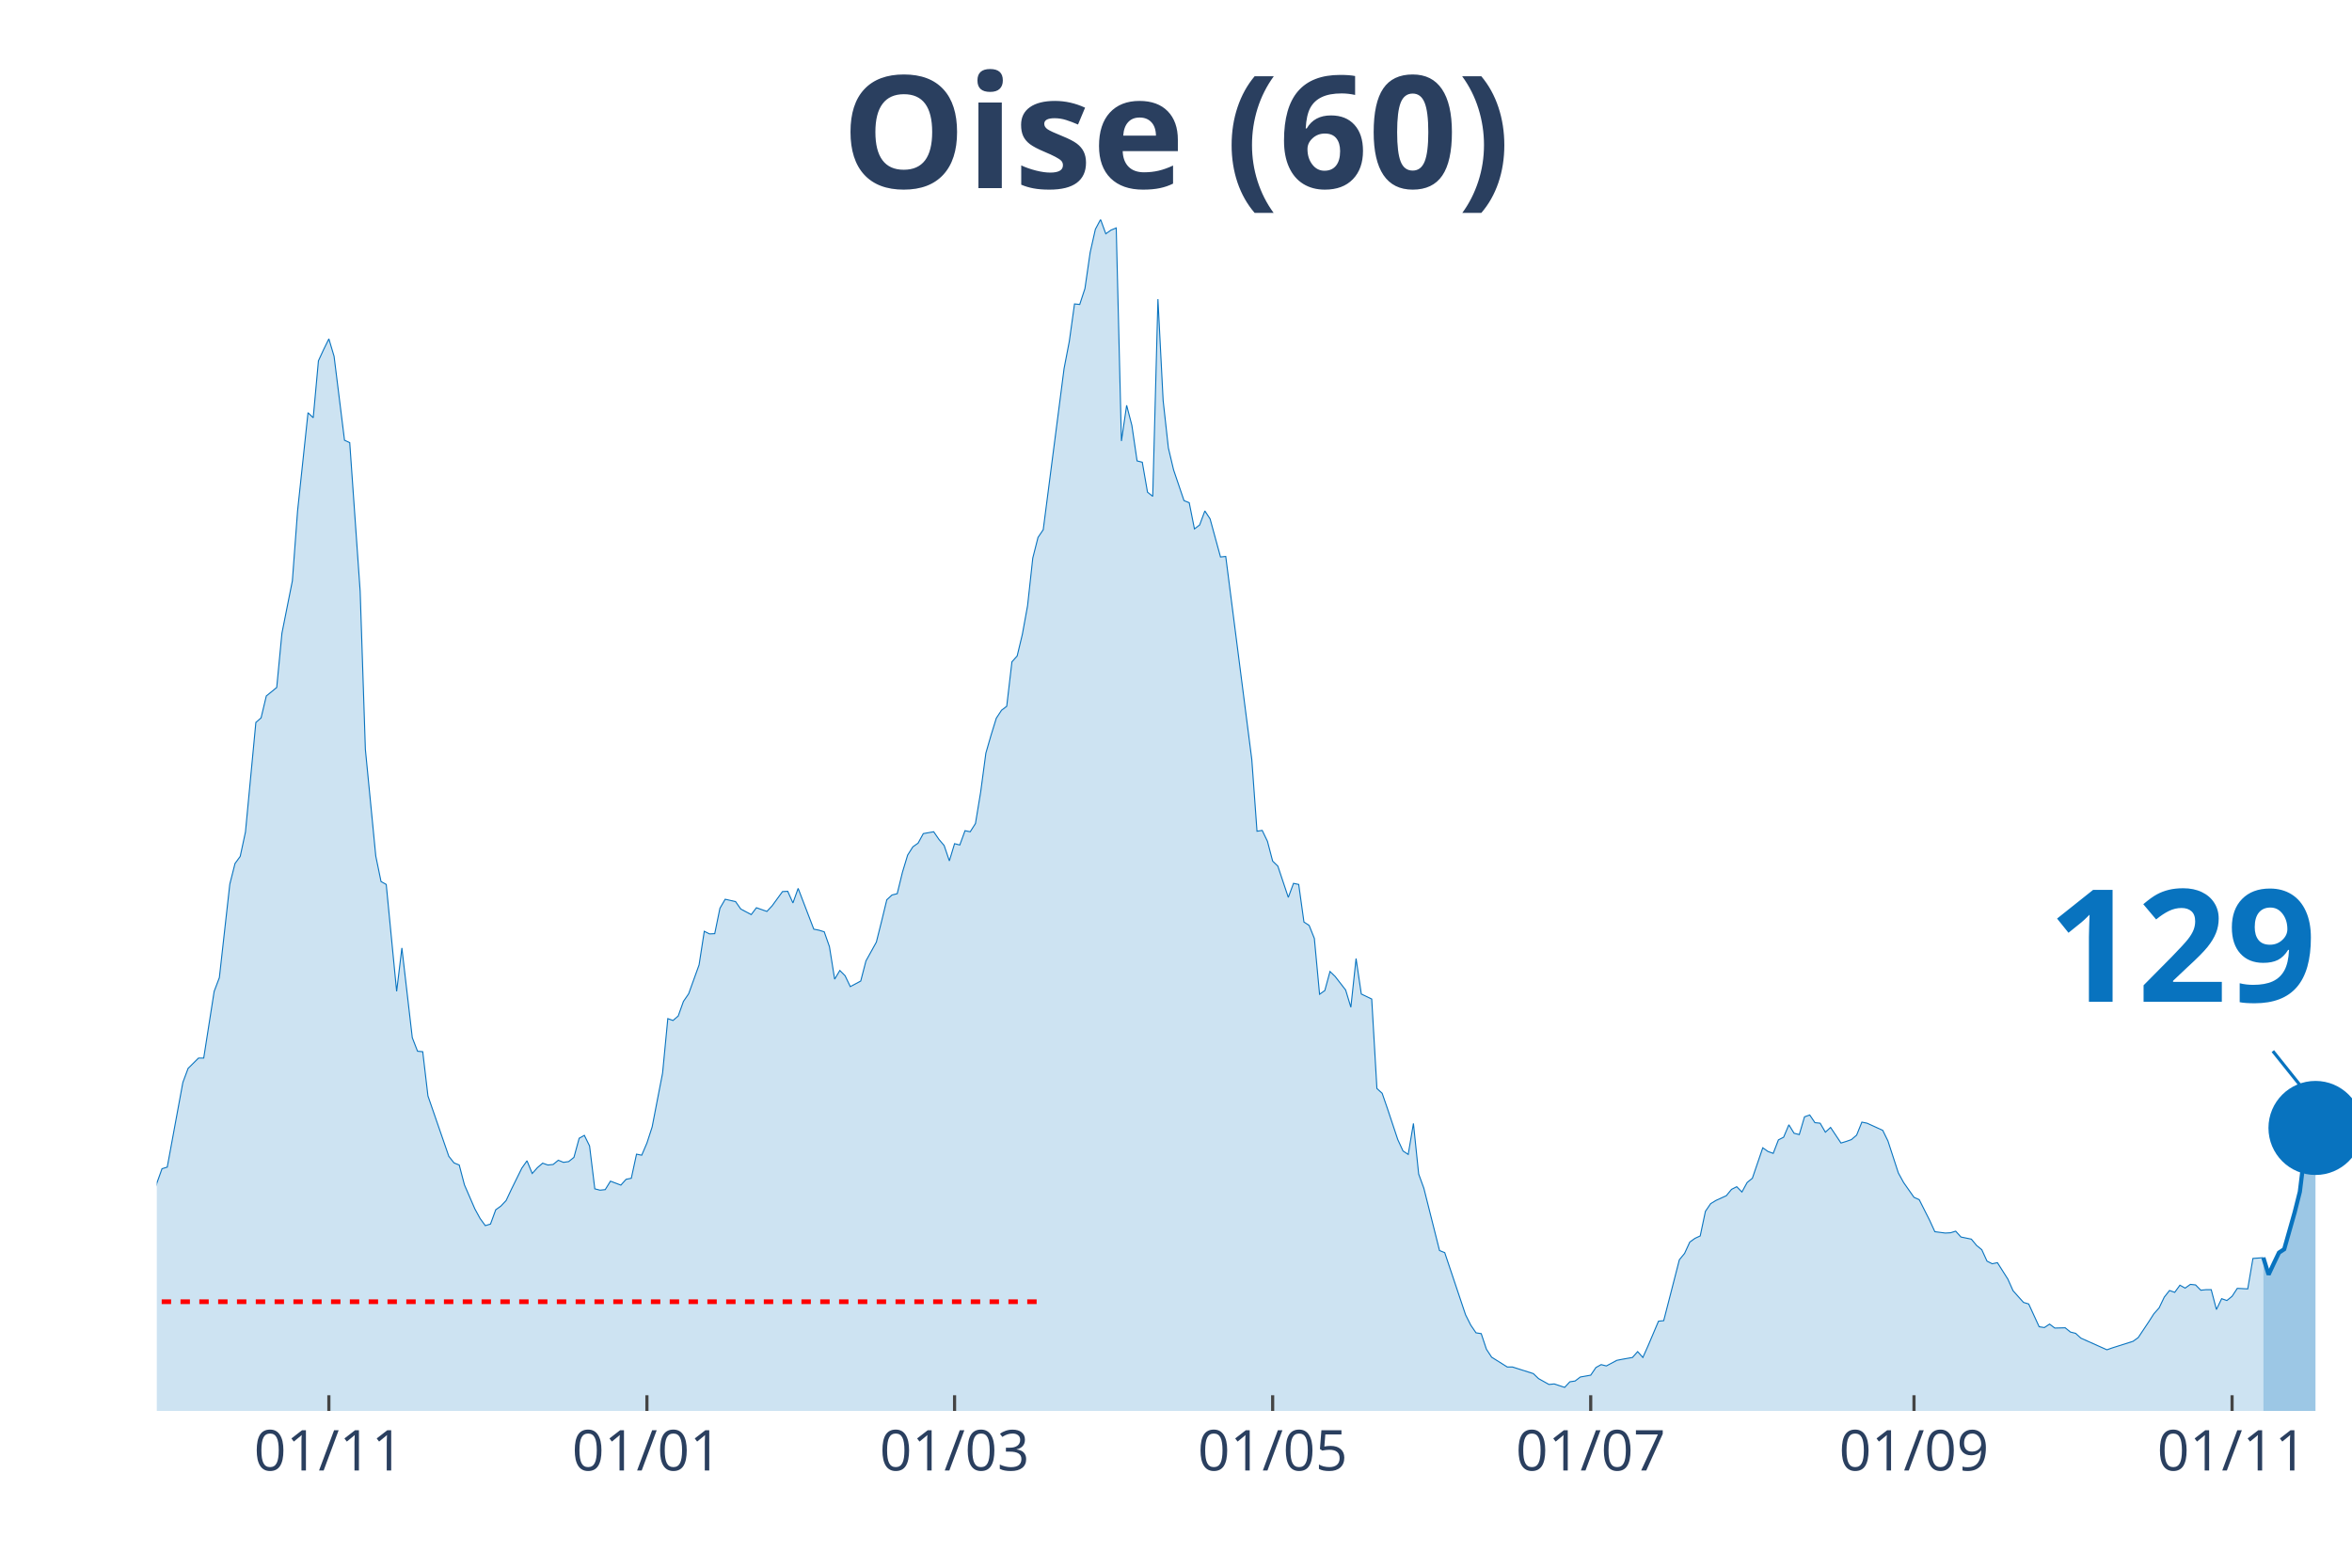
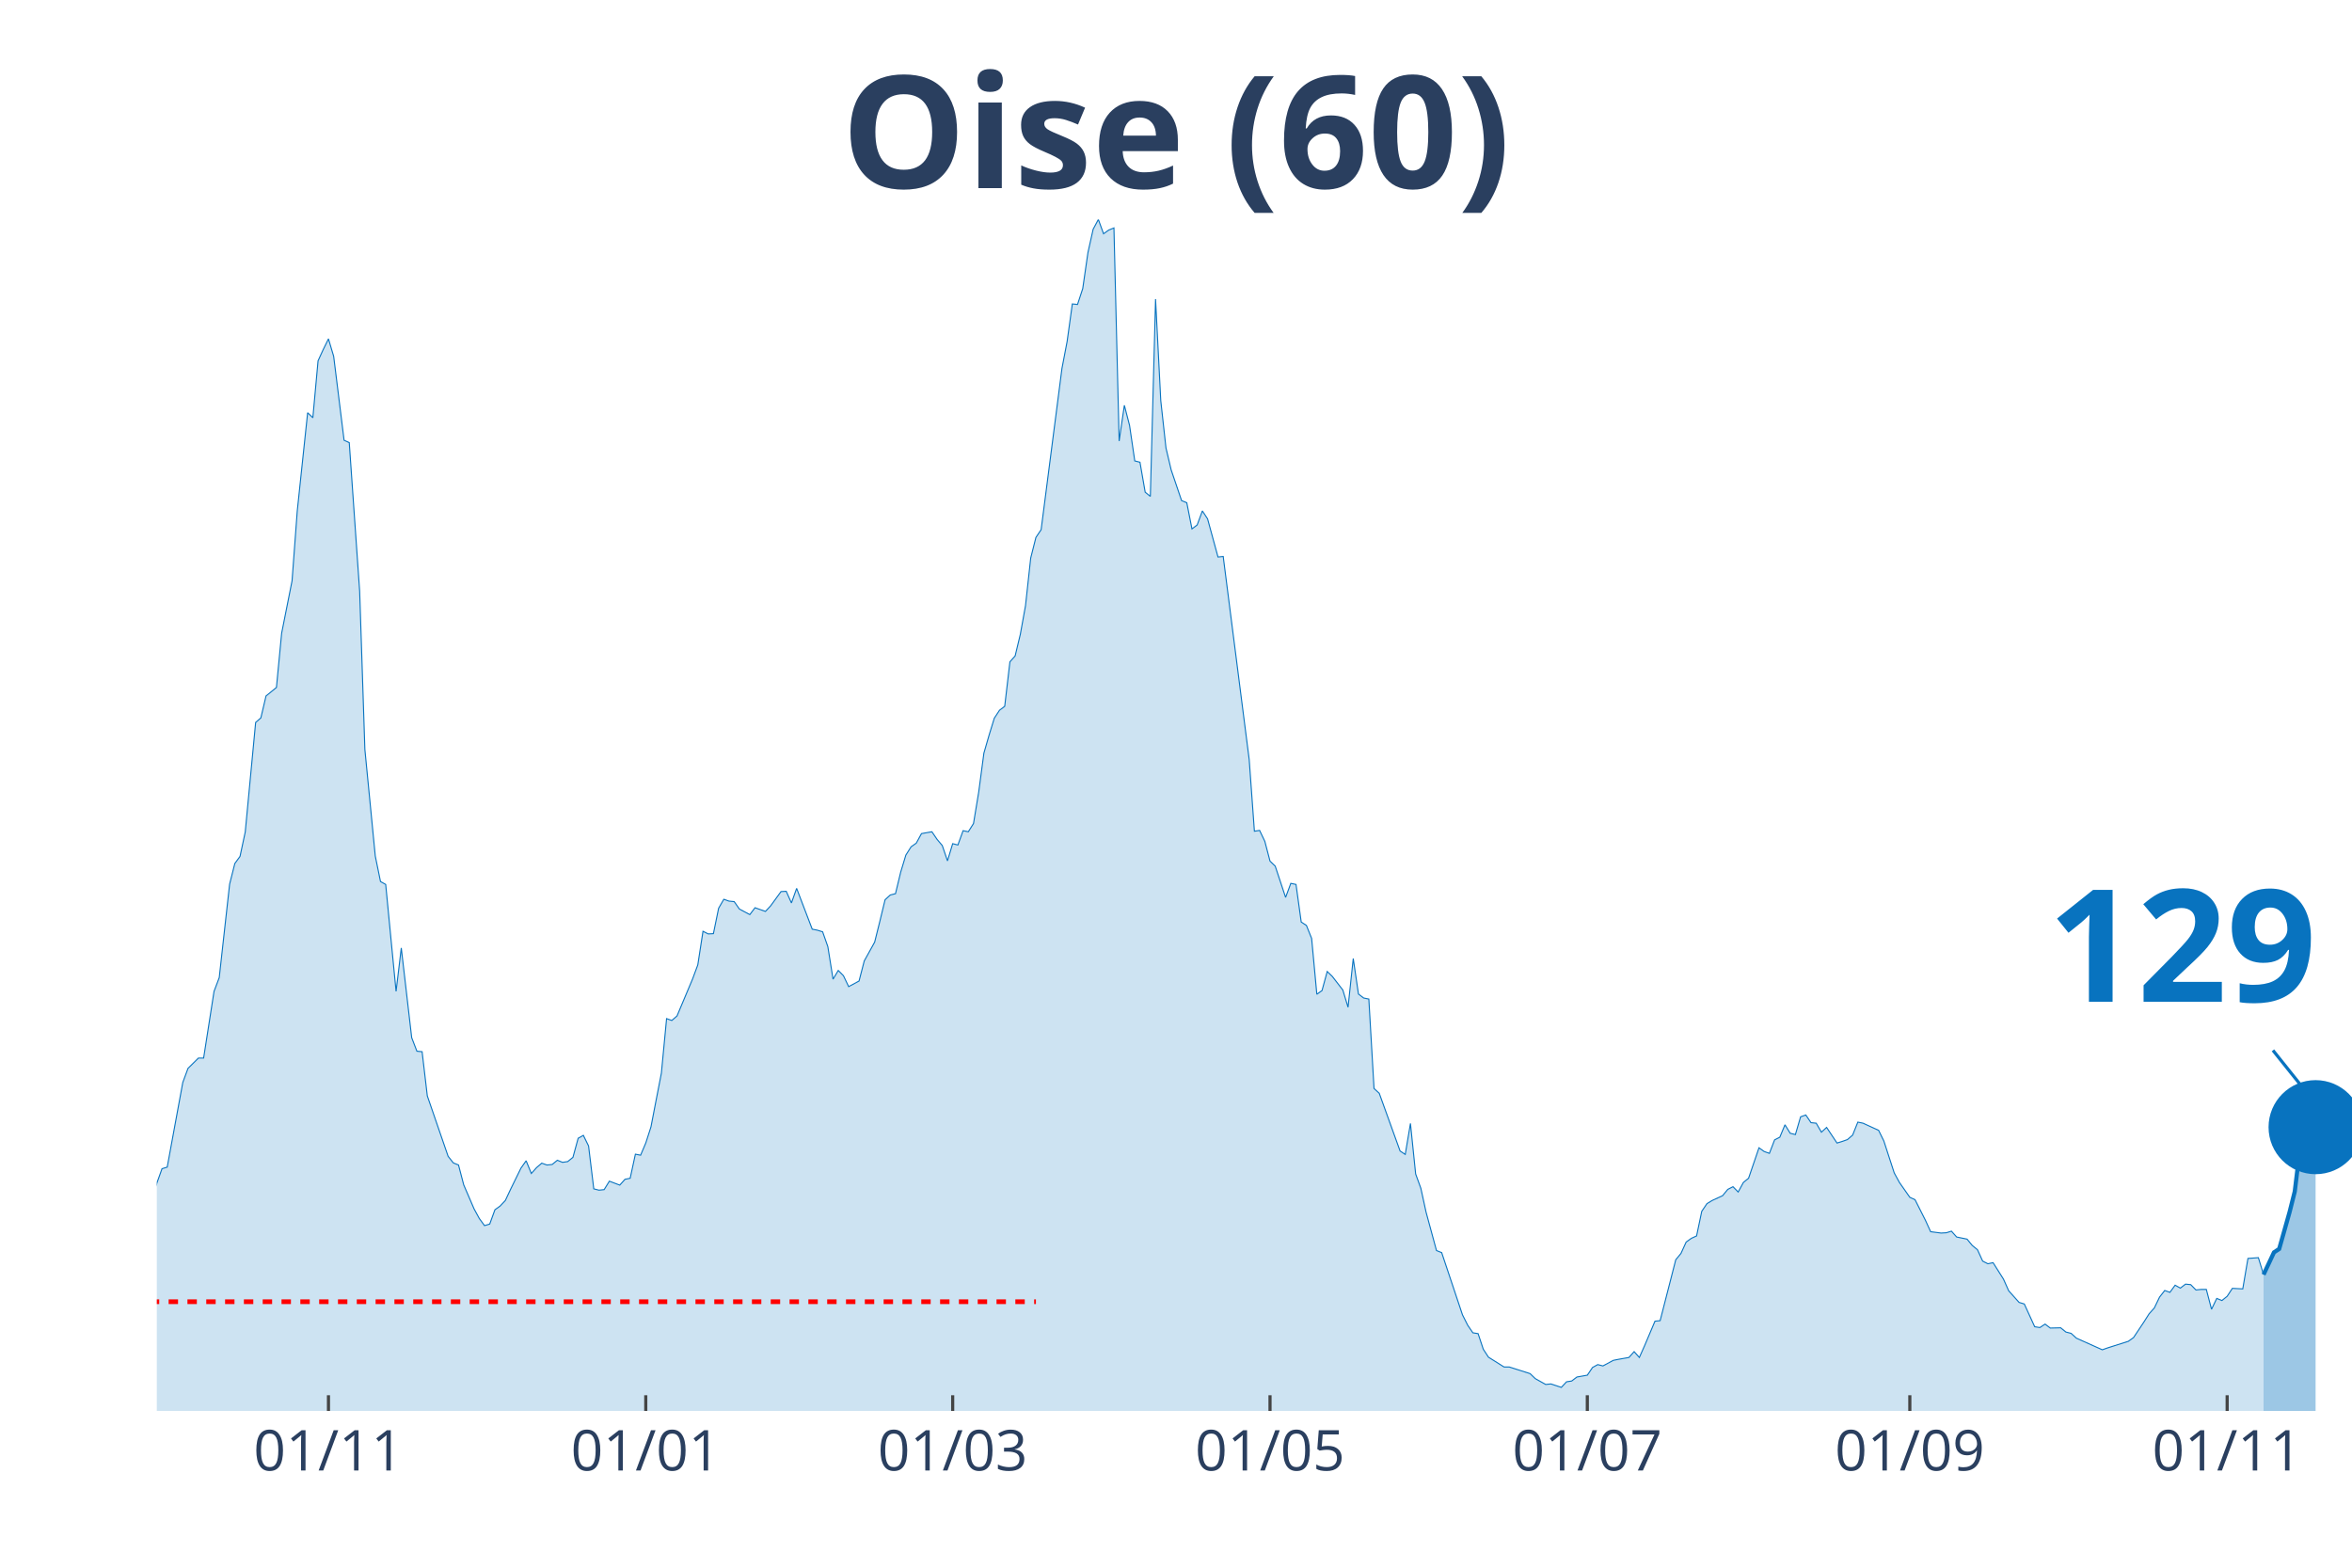
<svg xmlns="http://www.w3.org/2000/svg" class="main-svg" width="1125" height="750" style="" viewBox="0 0 750 500">
  <rect x="0" y="0" width="750" height="500" style="fill: rgb(0, 0, 0); fill-opacity: 0;" />
-   <defs id="defs-7d66f0">
+   <defs id="defs-aeda28">
    <g class="clips">
-       <clipPath id="clip7d66f0xyplot" class="plotclip">
+       <clipPath id="clipaeda28xyplot" class="plotclip">
        <rect width="700" height="380" />
      </clipPath>
-       <clipPath class="axesclip" id="clip7d66f0x">
+       <clipPath class="axesclip" id="clipaeda28x">
        <rect x="50" y="0" width="700" height="500" />
      </clipPath>
-       <clipPath class="axesclip" id="clip7d66f0y">
+       <clipPath class="axesclip" id="clipaeda28y">
        <rect x="0" y="70" width="750" height="380" />
      </clipPath>
-       <clipPath class="axesclip" id="clip7d66f0xy">
+       <clipPath class="axesclip" id="clipaeda28xy">
        <rect x="50" y="70" width="700" height="380" />
      </clipPath>
    </g>
    <g class="gradients" />
  </defs>
  <g class="bglayer">
    <rect class="bg" x="50" y="70" width="700" height="380" style="fill: rgb(0, 0, 0); fill-opacity: 0; stroke-width: 0;" />
  </g>
  <g class="layer-below">
    <g class="imagelayer" />
    <g class="shapelayer" />
  </g>
  <g class="cartesianlayer">
    <g class="subplot xy">
      <g class="layer-subplot">
        <g class="shapelayer" />
        <g class="imagelayer" />
      </g>
      <g class="gridlayer">
        <g class="x">
-           <path class="xgrid crisp" transform="translate(104.87,0)" d="M0,70v380" style="stroke: rgb(255, 255, 255); stroke-opacity: 1; stroke-width: 1px;" />
-           <path class="xgrid crisp" transform="translate(206.29,0)" d="M0,70v380" style="stroke: rgb(255, 255, 255); stroke-opacity: 1; stroke-width: 1px;" />
-           <path class="xgrid crisp" transform="translate(304.39,0)" d="M0,70v380" style="stroke: rgb(255, 255, 255); stroke-opacity: 1; stroke-width: 1px;" />
-           <path class="xgrid crisp" transform="translate(405.82,0)" d="M0,70v380" style="stroke: rgb(255, 255, 255); stroke-opacity: 1; stroke-width: 1px;" />
-           <path class="xgrid crisp" transform="translate(507.24,0)" d="M0,70v380" style="stroke: rgb(255, 255, 255); stroke-opacity: 1; stroke-width: 1px;" />
-           <path class="xgrid crisp" transform="translate(610.33,0)" d="M0,70v380" style="stroke: rgb(255, 255, 255); stroke-opacity: 1; stroke-width: 1px;" />
-           <path class="xgrid crisp" transform="translate(711.76,0)" d="M0,70v380" style="stroke: rgb(255, 255, 255); stroke-opacity: 1; stroke-width: 1px;" />
+           <path class="xgrid crisp" transform="translate(104.74,0)" d="M0,70v380" style="stroke: rgb(255, 255, 255); stroke-opacity: 1; stroke-width: 1px;" />
+           <path class="xgrid crisp" transform="translate(205.92,0)" d="M0,70v380" style="stroke: rgb(255, 255, 255); stroke-opacity: 1; stroke-width: 1px;" />
+           <path class="xgrid crisp" transform="translate(303.79,0)" d="M0,70v380" style="stroke: rgb(255, 255, 255); stroke-opacity: 1; stroke-width: 1px;" />
+           <path class="xgrid crisp" transform="translate(404.98,0)" d="M0,70v380" style="stroke: rgb(255, 255, 255); stroke-opacity: 1; stroke-width: 1px;" />
+           <path class="xgrid crisp" transform="translate(506.16,0)" d="M0,70v380" style="stroke: rgb(255, 255, 255); stroke-opacity: 1; stroke-width: 1px;" />
+           <path class="xgrid crisp" transform="translate(609,0)" d="M0,70v380" style="stroke: rgb(255, 255, 255); stroke-opacity: 1; stroke-width: 1px;" />
+           <path class="xgrid crisp" transform="translate(710.19,0)" d="M0,70v380" style="stroke: rgb(255, 255, 255); stroke-opacity: 1; stroke-width: 1px;" />
        </g>
        <g class="y" />
      </g>
      <g class="zerolinelayer" />
      <path class="xlines-below" />
      <path class="ylines-below" />
      <g class="overlines-below" />
      <g class="xaxislayer-below" />
      <g class="yaxislayer-below" />
      <g class="overaxes-below" />
-       <g class="plot" transform="translate(50, 70)" clip-path="url('#clip7d66f0xyplot')">
+       <g class="plot" transform="translate(50, 70)" clip-path="url('#clipaeda28xyplot')">
        <g class="scatterlayer mlayer">
-           <g class="trace scatter trace967f98" style="stroke-miterlimit: 2;">
+           <g class="trace scatter trace87a729" style="stroke-miterlimit: 2;">
            <g class="fills">
              <g>
-                 <path class="js-fill" d="M671.73,380L-226.13,380L-226.13,373.08L-222.8,373.58L-221.14,374.77L-179.57,379.07L-177.91,379.24L-159.62,377.55L-157.96,377.89L-142.99,377.89L-141.33,377.38L-108.08,375.86L-106.41,375.1L-103.09,374.85L-101.43,374.51L-91.45,371.98L-89.79,372.06L-73.16,370.04L-71.5,369.28L-68.17,366.75L-66.51,366.49L-59.86,362.19L-58.19,361.43L-53.21,359.57L-51.54,356.45L-46.56,349.61L-44.89,348.26L-43.23,348.42L-41.57,344.63L-34.92,338.55L-33.25,336.01L-28.27,334.75L-26.6,332.38L-23.28,328.33L-21.62,329.43L-19.95,329.85L-18.29,325.46L-16.63,320.99L-14.96,307.31L-13.3,310.01L-11.64,310.52L-8.31,309.93L-6.65,311.11L-4.99,311.87L-3.33,323.01L-1.66,317.95L0,307.39L1.66,302.75L3.33,302.24L8.31,275.23L9.98,270.75L13.3,267.46L14.96,267.46L18.29,246.19L19.95,241.8L23.28,211.99L24.94,205.41L26.6,203.13L28.27,195.36L31.59,160.41L33.25,158.97L34.92,151.97L36.58,150.62L38.24,149.26L39.9,131.96L43.23,115.24L44.89,92.95L48.22,61.63L49.88,63.23L51.54,45.08L53.21,41.45L54.87,38.08L56.53,43.65L59.86,70.41L61.52,71.17L64.85,118.62L66.51,169.02L69.83,203.04L71.5,211.15L73.16,212.08L74.82,229.13L76.48,246.19L78.15,232.34L81.47,260.96L83.14,265.27L84.8,265.43L86.46,279.53L93.11,298.78L94.77,300.89L96.44,301.57L98.1,307.9L101.43,315.58L103.09,318.62L104.75,320.9L106.41,320.4L108.08,315.84L109.74,314.65L111.4,312.88L113.06,309.34L116.39,302.58L118.05,300.22L119.71,304.27L121.38,302.41L123.04,300.98L124.7,301.57L126.37,301.4L128.03,300.05L129.69,300.72L131.35,300.47L133.02,299.12L134.68,293.04L136.34,292.11L138,295.49L139.67,309.17L141.33,309.59L142.99,309.42L144.66,306.72L147.98,307.98L149.64,306.13L151.31,305.79L152.97,298.11L154.63,298.44L156.29,294.56L157.96,289.41L159.62,280.8L161.28,272.27L162.95,254.88L164.61,255.47L166.27,254.04L167.93,249.39L169.6,246.95L172.92,237.74L174.58,227.02L176.25,227.86L177.91,227.78L179.57,219.68L181.24,216.81L184.56,217.56L186.22,219.93L189.55,221.7L191.21,219.51L194.54,220.69L196.2,218.92L199.52,214.36L201.19,214.27L202.85,217.99L204.51,213.34L209.5,226.35L211.16,226.68L212.83,227.19L214.49,231.92L216.15,242.3L217.81,239.52L219.48,241.2L221.14,244.67L224.47,242.89L226.13,236.48L229.45,230.48L231.12,223.81L232.78,216.97L234.44,215.45L236.1,215.03L237.77,208.19L239.43,202.71L241.09,200.09L242.76,198.91L244.42,195.87L247.74,195.28L249.41,197.72L251.07,199.67L252.73,204.56L254.39,199.08L256.06,199.5L257.72,194.94L259.38,195.28L261.05,192.66L262.71,182.61L264.37,170.2L266.03,164.46L267.7,159.06L269.36,156.53L271.02,155.26L272.68,141.08L274.35,139.22L276.01,132.3L277.67,123.18L279.33,107.98L281,101.4L282.66,98.95L289.31,47.53L290.97,38.92L292.64,26.93L294.3,27.1L295.96,22.04L297.62,10.55L299.29,3.12L300.95,0L302.61,4.56L304.28,3.38L305.94,2.7L307.6,70.66L309.26,59.27L310.93,65.68L312.59,77L314.25,77.42L315.91,86.96L317.58,88.31L319.24,25.41L320.9,57.75L322.57,72.86L324.23,79.87L327.55,89.66L329.22,90.34L330.88,98.69L332.54,97.43L334.2,92.95L335.87,95.49L339.19,107.64L340.86,107.47L349.17,172.23L350.83,195.11L352.49,194.85L354.16,198.32L355.82,204.65L357.48,206.25L360.81,216.21L362.47,211.74L364.13,212.08L365.8,224.07L367.46,225.16L369.12,229.3L370.78,247.11L372.45,245.93L374.11,239.85L375.77,241.46L379.1,245.76L380.76,251.25L382.42,235.72L384.09,247.03L387.41,248.63L389.07,277.17L390.74,278.69L392.4,283.5L395.72,293.46L397.39,297.09L399.05,298.19L400.71,288.31L402.38,304.44L404.04,309L409.03,328.84L410.69,329.51L417.34,349.35L419,352.65L420.67,355.09L422.33,355.35L423.99,360.33L425.65,362.86L430.64,365.99L432.3,365.99L438.95,368.1L440.62,369.7L443.94,371.56L445.61,371.39L448.93,372.49L450.59,370.71L452.26,370.46L453.92,369.19L457.24,368.6L458.91,366.15L460.57,365.23L462.23,365.65L465.56,363.87L467.22,363.54L470.55,362.95L472.21,361.09L473.87,362.95L475.53,359.23L478.86,351.38L480.52,351.21L485.51,331.79L487.17,329.77L488.84,326.14L490.5,324.95L492.16,324.19L493.82,316.34L495.49,313.89L497.15,312.88L500.48,311.36L502.14,309.34L503.8,308.49L505.46,310.18L507.13,307.14L508.79,305.79L512.11,296.08L513.78,297.26L515.44,297.85L517.1,293.55L518.76,292.7L520.43,288.74L522.09,291.44L523.75,291.86L525.42,286.2L527.08,285.61L528.74,288.06L530.4,288.23L532.07,291.1L533.73,289.58L537.05,294.56L538.72,294.05L540.38,293.46L542.04,292.03L543.71,287.89L545.37,288.23L550.36,290.51L552.02,293.89L555.34,304.1L557.01,307.14L560.33,311.87L562,312.63L565.32,319.21L566.98,322.84L570.31,323.27L571.97,323.18L573.63,322.67L575.3,324.53L578.62,325.21L580.29,327.23L581.95,328.58L583.61,332.22L585.27,333.06L586.94,332.72L590.26,337.96L591.92,341.67L595.25,345.39L596.91,345.89L600.24,353.15L601.9,353.41L603.56,352.31L605.23,353.57L608.55,353.49L610.21,354.84L611.88,355.26L613.54,356.78L621.85,360.5L623.52,359.91L630.17,357.8L631.83,356.61L635.15,351.63L636.82,349.02L638.48,347.16L640.14,343.7L641.81,341.59L643.47,342.18L645.13,339.9L646.79,340.83L648.46,339.64L650.12,339.81L651.78,341.5L653.44,341.33L655.11,341.33L656.77,347.66L658.43,344.2L660.1,344.79L661.76,343.44L663.42,340.91L666.75,341.08L668.41,331.37L671.73,331.12" style="fill: rgb(8, 115, 191); fill-opacity: 0.2; stroke-width: 0;" />
+                 <path class="js-fill" d="M671.8,380L-225.59,380L-225.59,373.08L-222.27,373.58L-220.62,374.77L-179.15,379.07L-177.49,379.24L-159.24,377.55L-157.58,377.89L-142.65,377.89L-141,377.38L-107.82,375.86L-106.16,375.1L-102.84,374.85L-101.18,374.51L-91.23,371.98L-89.57,372.06L-72.99,370.04L-71.33,369.28L-68.01,366.75L-66.35,366.49L-59.72,362.19L-58.06,361.43L-53.08,359.57L-51.42,356.45L-46.45,349.61L-44.79,348.26L-43.13,348.42L-41.47,344.63L-34.83,338.55L-33.18,336.01L-28.2,334.75L-26.54,332.38L-23.22,328.33L-21.56,329.43L-19.91,329.85L-18.25,325.46L-16.59,320.99L-14.93,307.31L-13.27,310.01L-11.61,310.52L-8.29,309.93L-6.64,311.11L-4.98,311.87L-3.32,323.01L-1.66,317.95L0,307.39L1.66,302.75L3.32,302.24L8.29,275.23L9.95,270.75L13.27,267.46L14.93,267.46L18.25,246.19L19.91,241.8L23.22,211.99L24.88,205.41L26.54,203.13L28.2,195.36L31.52,160.41L33.18,158.97L34.83,151.97L36.49,150.62L38.15,149.26L39.81,131.96L43.13,115.24L44.79,92.95L48.1,61.63L49.76,63.23L51.42,45.08L53.08,41.45L54.74,38.08L56.4,43.65L59.72,70.41L61.37,71.17L64.69,118.62L66.35,169.02L69.67,203.04L71.33,211.15L72.99,212.08L74.64,229.13L76.3,246.19L77.96,232.34L81.28,260.96L82.94,265.27L84.6,265.43L86.26,279.53L92.89,298.78L94.55,300.89L96.21,301.57L97.87,307.9L101.18,315.58L102.84,318.62L104.5,320.9L106.16,320.4L107.82,315.84L109.48,314.65L111.14,312.88L112.8,309.34L116.11,302.58L117.77,300.22L119.43,304.27L121.09,302.41L122.75,300.98L124.41,301.57L126.07,301.4L127.73,300.05L129.38,300.72L131.04,300.47L132.7,299.12L134.36,293.04L136.02,292.11L137.68,295.49L139.34,309.17L141,309.59L142.65,309.42L144.31,306.72L147.63,307.98L149.29,306.13L150.95,305.79L152.61,298.11L154.27,298.44L155.92,294.56L157.58,289.41L159.24,280.8L160.9,272.27L162.56,254.88L164.22,255.47L165.88,254.04L170.85,242.22L172.51,237.74L174.17,227.02L175.83,227.86L177.49,227.78L179.15,219.68L180.81,216.81L182.46,217.4L184.12,217.56L185.78,219.93L189.1,221.7L190.76,219.51L194.08,220.69L195.73,218.92L199.05,214.36L200.71,214.27L202.37,217.99L204.03,213.34L209,226.35L210.66,226.68L212.32,227.19L213.98,231.92L215.64,242.3L217.3,239.52L218.96,241.2L220.62,244.67L223.93,242.89L225.59,236.48L228.91,230.48L230.57,223.81L232.23,216.97L233.89,215.45L235.55,215.03L237.2,208.19L238.86,202.71L240.52,200.09L242.18,198.91L243.84,195.87L247.16,195.28L248.82,197.72L250.47,199.67L252.13,204.56L253.79,199.08L255.45,199.5L257.11,194.94L258.77,195.28L260.43,192.66L262.09,182.61L263.74,170.2L265.4,164.46L267.06,159.06L268.72,156.53L270.38,155.26L272.04,141.08L273.7,139.22L275.36,132.3L277.01,123.18L278.67,107.98L280.33,101.4L281.99,98.95L288.63,47.53L290.28,38.92L291.94,26.93L293.6,27.1L295.26,22.04L296.92,10.55L298.58,3.12L300.24,0L301.9,4.56L303.55,3.38L305.21,2.7L306.87,70.66L308.53,59.27L310.19,65.68L311.85,77L313.51,77.42L315.17,86.96L316.82,88.31L318.48,25.41L320.14,57.75L321.8,72.86L323.46,79.87L326.78,89.66L328.44,90.34L330.09,98.69L331.75,97.43L333.41,92.95L335.07,95.49L338.39,107.64L340.05,107.47L348.34,172.23L350,195.11L351.66,194.85L353.32,198.32L354.98,204.65L356.64,206.25L359.95,216.21L361.61,211.74L363.27,212.08L364.93,224.07L366.59,225.16L368.25,229.3L369.91,247.11L371.56,245.93L373.22,239.85L374.88,241.46L378.2,245.76L379.86,251.25L381.52,235.72L383.18,247.03L384.83,248.3L386.49,248.63L388.15,277.17L389.81,278.69L396.45,297.09L398.1,298.19L399.76,288.31L401.42,304.44L403.08,309L404.74,316.6L408.06,328.84L409.72,329.51L416.35,349.35L418.01,352.65L419.67,355.09L421.33,355.35L422.99,360.33L424.64,362.86L429.62,365.99L431.28,365.99L437.91,368.1L439.57,369.7L442.89,371.56L444.55,371.39L447.87,372.49L449.53,370.71L451.18,370.46L452.84,369.19L456.16,368.6L457.82,366.15L459.48,365.23L461.14,365.65L464.45,363.87L466.11,363.54L469.43,362.95L471.09,361.09L472.75,362.95L474.41,359.23L477.73,351.38L479.38,351.21L484.36,331.79L486.02,329.77L487.68,326.14L489.34,324.95L491,324.19L492.65,316.34L494.31,313.89L495.97,312.88L499.29,311.36L500.95,309.34L502.61,308.49L504.27,310.18L505.92,307.14L507.58,305.79L510.9,296.08L512.56,297.26L514.22,297.85L515.88,293.55L517.54,292.7L519.19,288.74L520.85,291.44L522.51,291.86L524.17,286.2L525.83,285.61L527.49,288.06L529.15,288.23L530.81,291.1L532.46,289.58L535.78,294.56L537.44,294.05L539.1,293.46L540.76,292.03L542.42,287.89L544.08,288.23L549.05,290.51L550.71,293.89L554.03,304.1L555.69,307.14L559,311.87L560.66,312.63L563.98,319.21L565.64,322.84L568.96,323.27L570.62,323.18L572.27,322.67L573.93,324.53L577.25,325.21L578.91,327.23L580.57,328.58L582.23,332.22L583.89,333.06L585.55,332.72L588.86,337.96L590.52,341.67L593.84,345.39L595.5,345.89L598.82,353.15L600.47,353.41L602.13,352.31L603.79,353.57L607.11,353.49L608.77,354.84L610.43,355.26L612.09,356.78L620.38,360.5L622.04,359.91L628.67,357.8L630.33,356.61L633.65,351.63L635.31,349.02L636.97,347.16L638.63,343.7L640.28,341.59L641.94,342.18L643.6,339.9L645.26,340.83L646.92,339.56L648.58,339.73L650.24,341.42L651.9,341.25L653.55,341.25L655.21,347.58L656.87,344.12L658.53,344.79L660.19,343.44L661.85,340.91L665.17,341.08L666.82,331.37L670.14,331.12L671.8,336.52" style="fill: rgb(8, 115, 191); fill-opacity: 0.2; stroke-width: 0;" />
              </g>
            </g>
            <g class="errorbars" />
            <g class="lines">
-               <path class="js-line" d="M-226.13,373.08L-222.8,373.58L-221.14,374.77L-179.57,379.07L-177.91,379.24L-159.62,377.55L-157.96,377.89L-142.99,377.89L-141.33,377.38L-108.08,375.86L-106.41,375.1L-103.09,374.85L-101.43,374.51L-91.45,371.98L-89.79,372.06L-73.16,370.04L-71.5,369.28L-68.17,366.75L-66.51,366.49L-59.86,362.19L-58.19,361.43L-53.21,359.57L-51.54,356.45L-46.56,349.61L-44.89,348.26L-43.23,348.42L-41.57,344.63L-34.92,338.55L-33.25,336.01L-28.27,334.75L-26.6,332.38L-23.28,328.33L-21.62,329.43L-19.95,329.85L-18.29,325.46L-16.63,320.99L-14.96,307.31L-13.3,310.01L-11.64,310.52L-8.31,309.93L-6.65,311.11L-4.99,311.87L-3.33,323.01L-1.66,317.95L0,307.39L1.66,302.75L3.33,302.24L8.31,275.23L9.98,270.75L13.3,267.46L14.96,267.46L18.29,246.19L19.95,241.8L23.28,211.99L24.94,205.41L26.6,203.13L28.27,195.36L31.59,160.41L33.25,158.97L34.92,151.97L36.58,150.62L38.24,149.26L39.9,131.96L43.23,115.24L44.89,92.95L48.22,61.63L49.88,63.23L51.54,45.08L53.21,41.45L54.87,38.08L56.53,43.65L59.86,70.41L61.52,71.17L64.85,118.62L66.51,169.02L69.83,203.04L71.5,211.15L73.16,212.08L74.82,229.13L76.48,246.19L78.15,232.34L81.47,260.96L83.14,265.27L84.8,265.43L86.46,279.53L93.11,298.78L94.77,300.89L96.44,301.57L98.1,307.9L101.43,315.58L103.09,318.62L104.75,320.9L106.41,320.4L108.08,315.84L109.74,314.65L111.4,312.88L113.06,309.34L116.39,302.58L118.05,300.22L119.71,304.27L121.38,302.41L123.04,300.98L124.7,301.57L126.37,301.4L128.03,300.05L129.69,300.72L131.35,300.47L133.02,299.12L134.68,293.04L136.34,292.11L138,295.49L139.67,309.17L141.33,309.59L142.99,309.42L144.66,306.72L147.98,307.98L149.64,306.13L151.31,305.79L152.97,298.11L154.63,298.44L156.29,294.56L157.96,289.41L159.62,280.8L161.28,272.27L162.95,254.88L164.61,255.47L166.27,254.04L167.93,249.39L169.6,246.95L172.92,237.74L174.58,227.02L176.25,227.86L177.91,227.78L179.57,219.68L181.24,216.81L184.56,217.56L186.22,219.93L189.55,221.7L191.21,219.51L194.54,220.69L196.2,218.92L199.52,214.36L201.19,214.27L202.85,217.99L204.51,213.34L209.5,226.35L211.16,226.68L212.83,227.19L214.49,231.92L216.15,242.3L217.81,239.52L219.48,241.2L221.14,244.67L224.47,242.89L226.13,236.48L229.45,230.48L231.12,223.81L232.78,216.97L234.44,215.45L236.1,215.03L237.77,208.19L239.43,202.71L241.09,200.09L242.76,198.91L244.42,195.87L247.74,195.28L249.41,197.72L251.07,199.67L252.73,204.56L254.39,199.08L256.06,199.5L257.72,194.94L259.38,195.28L261.05,192.66L262.71,182.61L264.37,170.2L266.03,164.46L267.7,159.06L269.36,156.53L271.02,155.26L272.68,141.08L274.35,139.22L276.01,132.3L277.67,123.18L279.33,107.98L281,101.4L282.66,98.95L289.31,47.53L290.97,38.92L292.64,26.93L294.3,27.1L295.96,22.04L297.62,10.55L299.29,3.12L300.95,0L302.61,4.56L304.28,3.38L305.94,2.7L307.6,70.66L309.26,59.27L310.93,65.68L312.59,77L314.25,77.42L315.91,86.96L317.58,88.31L319.24,25.41L320.9,57.75L322.57,72.86L324.23,79.87L327.55,89.66L329.22,90.34L330.88,98.69L332.54,97.43L334.2,92.95L335.87,95.49L339.19,107.64L340.86,107.47L349.17,172.23L350.83,195.11L352.49,194.85L354.16,198.32L355.82,204.65L357.48,206.25L360.81,216.21L362.47,211.74L364.13,212.08L365.8,224.07L367.46,225.16L369.12,229.3L370.78,247.11L372.45,245.93L374.11,239.85L375.77,241.46L379.1,245.76L380.76,251.25L382.42,235.72L384.09,247.03L387.41,248.63L389.07,277.17L390.74,278.69L392.4,283.5L395.72,293.46L397.39,297.09L399.05,298.19L400.71,288.31L402.38,304.44L404.04,309L409.03,328.84L410.69,329.51L417.34,349.35L419,352.65L420.67,355.09L422.33,355.35L423.99,360.33L425.65,362.86L430.64,365.99L432.3,365.99L438.95,368.1L440.62,369.7L443.94,371.56L445.61,371.39L448.93,372.49L450.59,370.71L452.26,370.46L453.92,369.19L457.24,368.6L458.91,366.15L460.57,365.23L462.23,365.65L465.56,363.87L467.22,363.54L470.55,362.95L472.21,361.09L473.87,362.95L475.53,359.23L478.86,351.38L480.52,351.21L485.51,331.79L487.17,329.77L488.84,326.14L490.5,324.95L492.16,324.19L493.82,316.34L495.49,313.89L497.15,312.88L500.48,311.36L502.14,309.34L503.8,308.49L505.46,310.18L507.13,307.14L508.79,305.79L512.11,296.08L513.78,297.26L515.44,297.85L517.1,293.55L518.76,292.7L520.43,288.74L522.09,291.44L523.75,291.86L525.42,286.2L527.08,285.61L528.74,288.06L530.4,288.23L532.07,291.1L533.73,289.58L537.05,294.56L538.72,294.05L540.38,293.46L542.04,292.03L543.71,287.89L545.37,288.23L550.36,290.51L552.02,293.89L555.34,304.1L557.01,307.14L560.33,311.87L562,312.63L565.32,319.21L566.98,322.84L570.31,323.27L571.97,323.18L573.63,322.67L575.3,324.53L578.62,325.21L580.29,327.23L581.95,328.58L583.61,332.22L585.27,333.06L586.94,332.72L590.26,337.96L591.92,341.67L595.25,345.39L596.91,345.89L600.24,353.15L601.9,353.41L603.56,352.31L605.23,353.57L608.55,353.49L610.21,354.84L611.88,355.26L613.54,356.78L621.85,360.5L623.52,359.91L630.17,357.8L631.83,356.61L635.15,351.63L636.82,349.02L638.48,347.16L640.14,343.7L641.81,341.59L643.47,342.18L645.13,339.9L646.79,340.83L648.46,339.64L650.12,339.81L651.78,341.5L653.44,341.33L655.11,341.33L656.77,347.66L658.43,344.2L660.1,344.79L661.76,343.44L663.42,340.91L666.75,341.08L668.41,331.37L671.73,331.12" style="vector-effect: non-scaling-stroke; fill: none; stroke: rgb(8, 115, 191); stroke-opacity: 1; stroke-width: 0.5px; opacity: 1;" />
+               <path class="js-line" d="M-225.59,373.08L-222.27,373.58L-220.62,374.77L-179.15,379.07L-177.49,379.24L-159.24,377.55L-157.58,377.89L-142.65,377.89L-141,377.38L-107.82,375.86L-106.16,375.1L-102.84,374.85L-101.18,374.51L-91.23,371.98L-89.57,372.06L-72.99,370.04L-71.33,369.28L-68.01,366.75L-66.35,366.49L-59.72,362.19L-58.06,361.43L-53.08,359.57L-51.42,356.45L-46.45,349.61L-44.79,348.26L-43.13,348.42L-41.47,344.63L-34.83,338.55L-33.18,336.01L-28.2,334.75L-26.54,332.38L-23.22,328.33L-21.56,329.43L-19.91,329.85L-18.25,325.46L-16.59,320.99L-14.93,307.31L-13.27,310.01L-11.61,310.52L-8.29,309.93L-6.64,311.11L-4.98,311.87L-3.32,323.01L-1.66,317.95L0,307.39L1.66,302.75L3.32,302.24L8.29,275.23L9.95,270.75L13.27,267.46L14.93,267.46L18.25,246.19L19.91,241.8L23.22,211.99L24.88,205.41L26.54,203.13L28.2,195.36L31.52,160.41L33.18,158.97L34.83,151.97L36.49,150.62L38.15,149.26L39.81,131.96L43.13,115.24L44.79,92.95L48.1,61.63L49.76,63.23L51.42,45.08L53.08,41.45L54.74,38.08L56.4,43.65L59.72,70.41L61.37,71.17L64.69,118.62L66.35,169.02L69.67,203.04L71.33,211.15L72.99,212.08L74.64,229.13L76.3,246.19L77.96,232.34L81.28,260.96L82.94,265.27L84.6,265.43L86.26,279.53L92.89,298.78L94.55,300.89L96.21,301.57L97.87,307.9L101.18,315.58L102.84,318.62L104.5,320.9L106.16,320.4L107.82,315.84L109.48,314.65L111.14,312.88L112.8,309.34L116.11,302.58L117.77,300.22L119.43,304.27L121.09,302.41L122.75,300.98L124.41,301.57L126.07,301.4L127.73,300.05L129.38,300.72L131.04,300.47L132.7,299.12L134.36,293.04L136.02,292.11L137.68,295.49L139.34,309.17L141,309.59L142.65,309.42L144.31,306.72L147.63,307.98L149.29,306.13L150.95,305.79L152.61,298.11L154.27,298.44L155.92,294.56L157.58,289.41L159.24,280.8L160.9,272.27L162.56,254.88L164.22,255.47L165.88,254.04L170.85,242.22L172.51,237.74L174.17,227.02L175.83,227.86L177.49,227.78L179.15,219.68L180.81,216.81L182.46,217.4L184.12,217.56L185.78,219.93L189.1,221.7L190.76,219.51L194.08,220.69L195.73,218.92L199.05,214.36L200.71,214.27L202.37,217.99L204.03,213.34L209,226.35L210.66,226.68L212.32,227.19L213.98,231.92L215.64,242.3L217.3,239.52L218.96,241.2L220.62,244.67L223.93,242.89L225.59,236.48L228.91,230.48L230.57,223.81L232.23,216.97L233.89,215.45L235.55,215.03L237.2,208.19L238.86,202.71L240.52,200.09L242.18,198.91L243.84,195.87L247.16,195.28L248.82,197.72L250.47,199.67L252.13,204.56L253.79,199.08L255.45,199.5L257.11,194.94L258.77,195.28L260.43,192.66L262.09,182.61L263.74,170.2L265.4,164.46L267.06,159.06L268.72,156.53L270.38,155.26L272.04,141.08L273.7,139.22L275.36,132.3L277.01,123.18L278.67,107.98L280.33,101.4L281.99,98.95L288.63,47.53L290.28,38.92L291.94,26.93L293.6,27.1L295.26,22.04L296.92,10.55L298.58,3.12L300.24,0L301.9,4.56L303.55,3.38L305.21,2.7L306.87,70.66L308.53,59.27L310.19,65.68L311.85,77L313.51,77.42L315.17,86.96L316.82,88.31L318.48,25.41L320.14,57.75L321.8,72.86L323.46,79.87L326.78,89.66L328.44,90.34L330.09,98.69L331.75,97.43L333.41,92.95L335.07,95.49L338.39,107.64L340.05,107.47L348.34,172.23L350,195.11L351.66,194.85L353.32,198.32L354.98,204.65L356.64,206.25L359.95,216.21L361.61,211.74L363.27,212.08L364.93,224.07L366.59,225.16L368.25,229.3L369.91,247.11L371.56,245.93L373.22,239.85L374.88,241.46L378.2,245.76L379.86,251.25L381.52,235.72L383.18,247.03L384.83,248.3L386.49,248.63L388.15,277.17L389.81,278.69L396.45,297.09L398.1,298.19L399.76,288.31L401.42,304.44L403.08,309L404.74,316.6L408.06,328.84L409.72,329.51L416.35,349.35L418.01,352.65L419.67,355.09L421.33,355.35L422.99,360.33L424.64,362.86L429.62,365.99L431.28,365.99L437.91,368.1L439.57,369.7L442.89,371.56L444.55,371.39L447.87,372.49L449.53,370.71L451.18,370.46L452.84,369.19L456.16,368.6L457.82,366.15L459.48,365.23L461.14,365.65L464.45,363.87L466.11,363.54L469.43,362.95L471.09,361.09L472.75,362.95L474.41,359.23L477.73,351.38L479.38,351.21L484.36,331.79L486.02,329.77L487.68,326.14L489.34,324.95L491,324.19L492.65,316.34L494.31,313.89L495.97,312.88L499.29,311.36L500.95,309.34L502.61,308.49L504.27,310.18L505.92,307.14L507.58,305.79L510.9,296.08L512.56,297.26L514.22,297.85L515.88,293.55L517.54,292.7L519.19,288.74L520.85,291.44L522.51,291.86L524.17,286.2L525.83,285.61L527.49,288.06L529.15,288.23L530.81,291.1L532.46,289.58L535.78,294.56L537.44,294.05L539.1,293.46L540.76,292.03L542.42,287.89L544.08,288.23L549.05,290.51L550.71,293.89L554.03,304.1L555.69,307.14L559,311.87L560.66,312.63L563.98,319.21L565.64,322.84L568.96,323.27L570.62,323.18L572.27,322.67L573.93,324.53L577.25,325.21L578.91,327.23L580.57,328.58L582.23,332.22L583.89,333.06L585.55,332.72L588.86,337.96L590.52,341.67L593.84,345.39L595.5,345.89L598.82,353.15L600.47,353.41L602.13,352.31L603.79,353.57L607.11,353.49L608.77,354.84L610.43,355.26L612.09,356.78L620.38,360.5L622.04,359.91L628.67,357.8L630.33,356.61L633.65,351.63L635.31,349.02L636.97,347.16L638.63,343.7L640.28,341.59L641.94,342.18L643.6,339.9L645.26,340.83L646.92,339.56L648.58,339.73L650.24,341.42L651.9,341.25L653.55,341.25L655.21,347.58L656.87,344.12L658.53,344.79L660.19,343.44L661.85,340.91L665.17,341.08L666.82,331.37L670.14,331.12L671.8,336.52" style="vector-effect: non-scaling-stroke; fill: none; stroke: rgb(8, 115, 191); stroke-opacity: 1; stroke-width: 0.5px; opacity: 1;" />
            </g>
            <g class="points" />
            <g class="text" />
          </g>
-           <g class="trace scatter trace13d7b7" style="stroke-miterlimit: 2;">
+           <g class="trace scatter traced5c34c" style="stroke-miterlimit: 2;">
            <g class="fills">
              <g>
-                 <path class="js-fill" d="M688.36,380L671.73,380L671.73,331.12L673.4,336.52L675.06,332.97L676.72,329.51L678.38,328.42L681.71,316.68L683.37,310.1L685.04,296.5L686.7,294.05L688.36,289.75" style="fill: rgb(8, 115, 191); fill-opacity: 0.4; stroke-width: 0;" />
+                 <path class="js-fill" d="M688.39,380L671.8,380L671.8,336.52L675.12,329.43L676.78,328.33L680.09,316.6L681.75,310.01L683.41,296.33L685.07,293.89L686.73,289.58L688.39,289.5" style="fill: rgb(8, 115, 191); fill-opacity: 0.4; stroke-width: 0;" />
              </g>
            </g>
            <g class="errorbars" />
            <g class="lines">
-               <path class="js-line" d="M671.73,331.12L673.4,336.52L675.06,332.97L676.72,329.51L678.38,328.42L681.71,316.68L683.37,310.1L685.04,296.5L686.7,294.05L688.36,289.75" style="vector-effect: non-scaling-stroke; fill: none; stroke: rgb(8, 115, 191); stroke-opacity: 1; stroke-width: 2px; opacity: 1;" />
+               <path class="js-line" d="M671.8,336.52L675.12,329.43L676.78,328.33L680.09,316.6L681.75,310.01L683.41,296.33L685.07,293.89L686.73,289.58L688.39,289.5" style="vector-effect: non-scaling-stroke; fill: none; stroke: rgb(8, 115, 191); stroke-opacity: 1; stroke-width: 2px; opacity: 1;" />
            </g>
            <g class="points" />
            <g class="text" />
          </g>
-           <g class="trace scatter traceffa692" style="stroke-miterlimit: 2; opacity: 1;">
+           <g class="trace scatter trace6cd5ee" style="stroke-miterlimit: 2; opacity: 1;">
            <g class="fills" />
            <g class="errorbars" />
            <g class="lines" />
            <g class="points">
-               <path class="point" transform="translate(688.36,289.75)" d="M15,0A15,15 0 1,1 0,-15A15,15 0 0,1 15,0Z" style="opacity: 1; stroke-width: 0px; fill: rgb(8, 115, 191); fill-opacity: 1;" />
+               <path class="point" transform="translate(688.39,289.5)" d="M15,0A15,15 0 1,1 0,-15A15,15 0 0,1 15,0Z" style="opacity: 1; stroke-width: 0px; fill: rgb(8, 115, 191); fill-opacity: 1;" />
            </g>
            <g class="text" />
          </g>
        </g>
      </g>
      <g class="overplot" />
      <path class="xlines-above crisp" style="fill: none; stroke-width: 1px; stroke: rgb(0, 0, 0); stroke-opacity: 0;" d="" />
      <path class="ylines-above crisp" style="fill: none;" d="M0,0" />
      <g class="overlines-above" />
      <g class="xaxislayer-above">
-         <path class="xtick ticks crisp" d="M0,450v-5" transform="translate(104.87,0)" style="stroke: rgb(68, 68, 68); stroke-opacity: 1; stroke-width: 1px;" />
-         <path class="xtick ticks crisp" d="M0,450v-5" transform="translate(206.29,0)" style="stroke: rgb(68, 68, 68); stroke-opacity: 1; stroke-width: 1px;" />
-         <path class="xtick ticks crisp" d="M0,450v-5" transform="translate(304.39,0)" style="stroke: rgb(68, 68, 68); stroke-opacity: 1; stroke-width: 1px;" />
-         <path class="xtick ticks crisp" d="M0,450v-5" transform="translate(405.82,0)" style="stroke: rgb(68, 68, 68); stroke-opacity: 1; stroke-width: 1px;" />
-         <path class="xtick ticks crisp" d="M0,450v-5" transform="translate(507.24,0)" style="stroke: rgb(68, 68, 68); stroke-opacity: 1; stroke-width: 1px;" />
-         <path class="xtick ticks crisp" d="M0,450v-5" transform="translate(610.33,0)" style="stroke: rgb(68, 68, 68); stroke-opacity: 1; stroke-width: 1px;" />
-         <path class="xtick ticks crisp" d="M0,450v-5" transform="translate(711.76,0)" style="stroke: rgb(68, 68, 68); stroke-opacity: 1; stroke-width: 1px;" />
+         <path class="xtick ticks crisp" d="M0,450v-5" transform="translate(104.74,0)" style="stroke: rgb(68, 68, 68); stroke-opacity: 1; stroke-width: 1px;" />
+         <path class="xtick ticks crisp" d="M0,450v-5" transform="translate(205.92,0)" style="stroke: rgb(68, 68, 68); stroke-opacity: 1; stroke-width: 1px;" />
+         <path class="xtick ticks crisp" d="M0,450v-5" transform="translate(303.79,0)" style="stroke: rgb(68, 68, 68); stroke-opacity: 1; stroke-width: 1px;" />
+         <path class="xtick ticks crisp" d="M0,450v-5" transform="translate(404.98,0)" style="stroke: rgb(68, 68, 68); stroke-opacity: 1; stroke-width: 1px;" />
+         <path class="xtick ticks crisp" d="M0,450v-5" transform="translate(506.16,0)" style="stroke: rgb(68, 68, 68); stroke-opacity: 1; stroke-width: 1px;" />
+         <path class="xtick ticks crisp" d="M0,450v-5" transform="translate(609,0)" style="stroke: rgb(68, 68, 68); stroke-opacity: 1; stroke-width: 1px;" />
+         <path class="xtick ticks crisp" d="M0,450v-5" transform="translate(710.19,0)" style="stroke: rgb(68, 68, 68); stroke-opacity: 1; stroke-width: 1px;" />
        <g class="xtick">
-           <text text-anchor="middle" x="0" y="469" transform="translate(104.87,0)" style="font-family: 'Open Sans', verdana, arial, sans-serif; font-size: 18px; fill: rgb(42, 63, 95); fill-opacity: 1; white-space: pre;">01/11</text>
+           <text text-anchor="middle" x="0" y="469" transform="translate(104.74,0)" style="font-family: 'Open Sans', verdana, arial, sans-serif; font-size: 18px; fill: rgb(42, 63, 95); fill-opacity: 1; white-space: pre;">01/11</text>
        </g>
        <g class="xtick">
-           <text text-anchor="middle" x="0" y="469" transform="translate(206.29,0)" style="font-family: 'Open Sans', verdana, arial, sans-serif; font-size: 18px; fill: rgb(42, 63, 95); fill-opacity: 1; white-space: pre;">01/01</text>
+           <text text-anchor="middle" x="0" y="469" transform="translate(205.92,0)" style="font-family: 'Open Sans', verdana, arial, sans-serif; font-size: 18px; fill: rgb(42, 63, 95); fill-opacity: 1; white-space: pre;">01/01</text>
        </g>
        <g class="xtick">
-           <text text-anchor="middle" x="0" y="469" transform="translate(304.39,0)" style="font-family: 'Open Sans', verdana, arial, sans-serif; font-size: 18px; fill: rgb(42, 63, 95); fill-opacity: 1; white-space: pre;">01/03</text>
+           <text text-anchor="middle" x="0" y="469" transform="translate(303.79,0)" style="font-family: 'Open Sans', verdana, arial, sans-serif; font-size: 18px; fill: rgb(42, 63, 95); fill-opacity: 1; white-space: pre;">01/03</text>
        </g>
        <g class="xtick">
-           <text text-anchor="middle" x="0" y="469" transform="translate(405.82,0)" style="font-family: 'Open Sans', verdana, arial, sans-serif; font-size: 18px; fill: rgb(42, 63, 95); fill-opacity: 1; white-space: pre;">01/05</text>
+           <text text-anchor="middle" x="0" y="469" transform="translate(404.98,0)" style="font-family: 'Open Sans', verdana, arial, sans-serif; font-size: 18px; fill: rgb(42, 63, 95); fill-opacity: 1; white-space: pre;">01/05</text>
        </g>
        <g class="xtick">
-           <text text-anchor="middle" x="0" y="469" transform="translate(507.24,0)" style="font-family: 'Open Sans', verdana, arial, sans-serif; font-size: 18px; fill: rgb(42, 63, 95); fill-opacity: 1; white-space: pre;">01/07</text>
+           <text text-anchor="middle" x="0" y="469" transform="translate(506.16,0)" style="font-family: 'Open Sans', verdana, arial, sans-serif; font-size: 18px; fill: rgb(42, 63, 95); fill-opacity: 1; white-space: pre;">01/07</text>
        </g>
        <g class="xtick">
-           <text text-anchor="middle" x="0" y="469" transform="translate(610.33,0)" style="font-family: 'Open Sans', verdana, arial, sans-serif; font-size: 18px; fill: rgb(42, 63, 95); fill-opacity: 1; white-space: pre;">01/09</text>
+           <text text-anchor="middle" x="0" y="469" transform="translate(609,0)" style="font-family: 'Open Sans', verdana, arial, sans-serif; font-size: 18px; fill: rgb(42, 63, 95); fill-opacity: 1; white-space: pre;">01/09</text>
        </g>
        <g class="xtick">
-           <text text-anchor="middle" x="0" y="469" transform="translate(711.76,0)" style="font-family: 'Open Sans', verdana, arial, sans-serif; font-size: 18px; fill: rgb(42, 63, 95); fill-opacity: 1; white-space: pre;">01/11</text>
+           <text text-anchor="middle" x="0" y="469" transform="translate(710.19,0)" style="font-family: 'Open Sans', verdana, arial, sans-serif; font-size: 18px; fill: rgb(42, 63, 95); fill-opacity: 1; white-space: pre;">01/11</text>
        </g>
      </g>
      <g class="yaxislayer-above" />
      <g class="overaxes-above" />
    </g>
  </g>
  <g class="polarlayer" />
  <g class="ternarylayer" />
  <g class="geolayer" />
  <g class="funnelarealayer" />
  <g class="pielayer" />
  <g class="treemaplayer" />
  <g class="sunburstlayer" />
  <g class="glimages" />
-   <defs id="topdefs-7d66f0">
+   <defs id="topdefs-aeda28">
    <g class="clips" />
  </defs>
  <g class="layer-above">
    <g class="imagelayer" />
    <g class="shapelayer">
-       <path data-index="0" fill-rule="evenodd" d="M-884.44,415.17L331,415.17" clip-path="url('#clip7d66f0xy')" style="opacity: 1; stroke: rgb(255, 0, 0); stroke-opacity: 1; fill: rgb(0, 0, 0); fill-opacity: 0; stroke-dasharray: 3px, 3px; stroke-width: 1.5px;" />
+       <path data-index="0" fill-rule="evenodd" d="M-882.23,415.17L330.33,415.17" clip-path="url('#clipaeda28xy')" style="opacity: 1; stroke: rgb(255, 0, 0); stroke-opacity: 1; fill: rgb(0, 0, 0); fill-opacity: 0; stroke-dasharray: 3px, 3px; stroke-width: 1.5px;" />
    </g>
  </g>
  <g class="infolayer">
    <g class="g-gtitle">
      <text class="gtitle" x="375" y="25" text-anchor="middle" dy="0.7em" style="font-family: 'Open Sans', verdana, arial, sans-serif; font-size: 50px; fill: rgb(42, 63, 95); opacity: 1; font-weight: normal; white-space: pre;">
        <tspan style="font-weight:bold">Oise (60)</tspan>
      </text>
    </g>
    <g class="g-xtitle" />
    <g class="annotation" data-index="0" style="opacity: 1;">
-       <g class="annotation-text-g" transform="rotate(0,696.36,299.75)">
+       <g class="annotation-text-g" transform="rotate(0,696.39,299.5)">
        <g class="cursor-pointer" transform="translate(638, 264)">
          <rect class="bg" x="0.5" y="0.5" width="115" height="71" style="stroke-width: 1px; stroke: rgb(0, 0, 0); stroke-opacity: 0; fill: rgb(255, 255, 255); fill-opacity: 0.6;" />
          <text class="annotation-text" text-anchor="middle" x="57.812" y="55.5" style="font-family: 'Open Sans', verdana, arial, sans-serif; font-size: 50px; fill: rgb(8, 115, 191); fill-opacity: 1; white-space: pre;">
            <tspan style="font-weight:bold">129 </tspan>
          </text>
        </g>
      </g>
      <g class="annotation-arrow-g" style="opacity: 1;">
-         <path d="M724.76,335.25L736.36,349.75" style="stroke-width: 1px; stroke: rgb(8, 115, 191); stroke-opacity: 1; stroke-dasharray: 0px, 0px, 18.569px, 18.569px;" />
+         <path d="M724.79,335L736.39,349.5" style="stroke-width: 1px; stroke: rgb(8, 115, 191); stroke-opacity: 1; stroke-dasharray: 0px, 0px, 18.569px, 18.569px;" />
      </g>
    </g>
  </g>
</svg>
